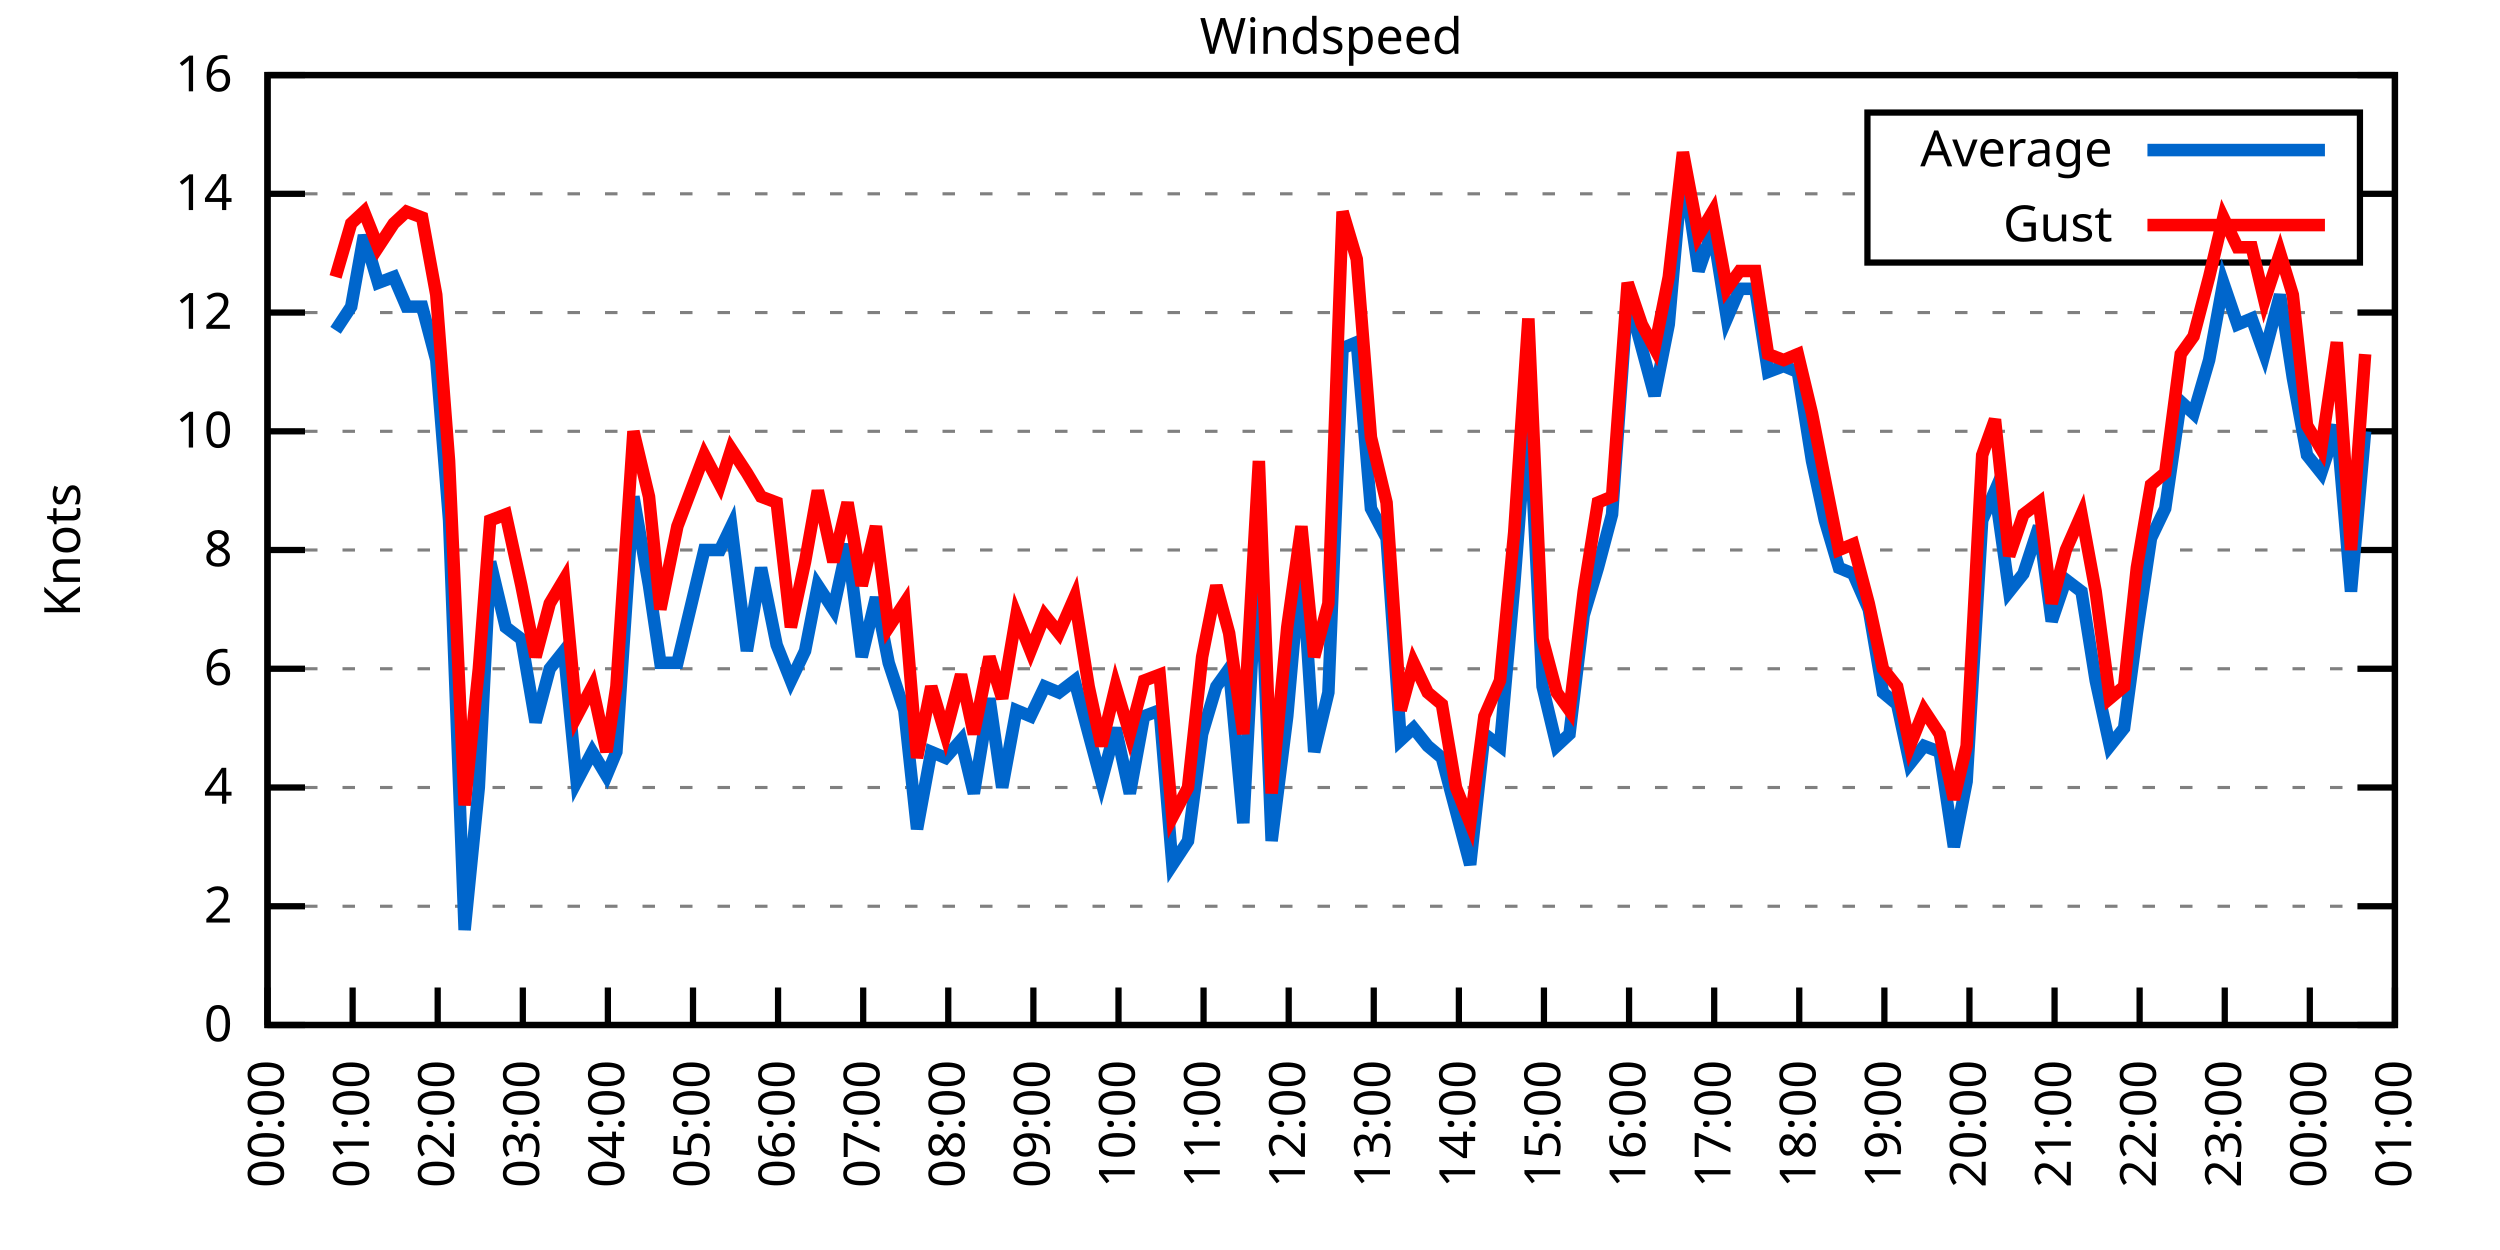
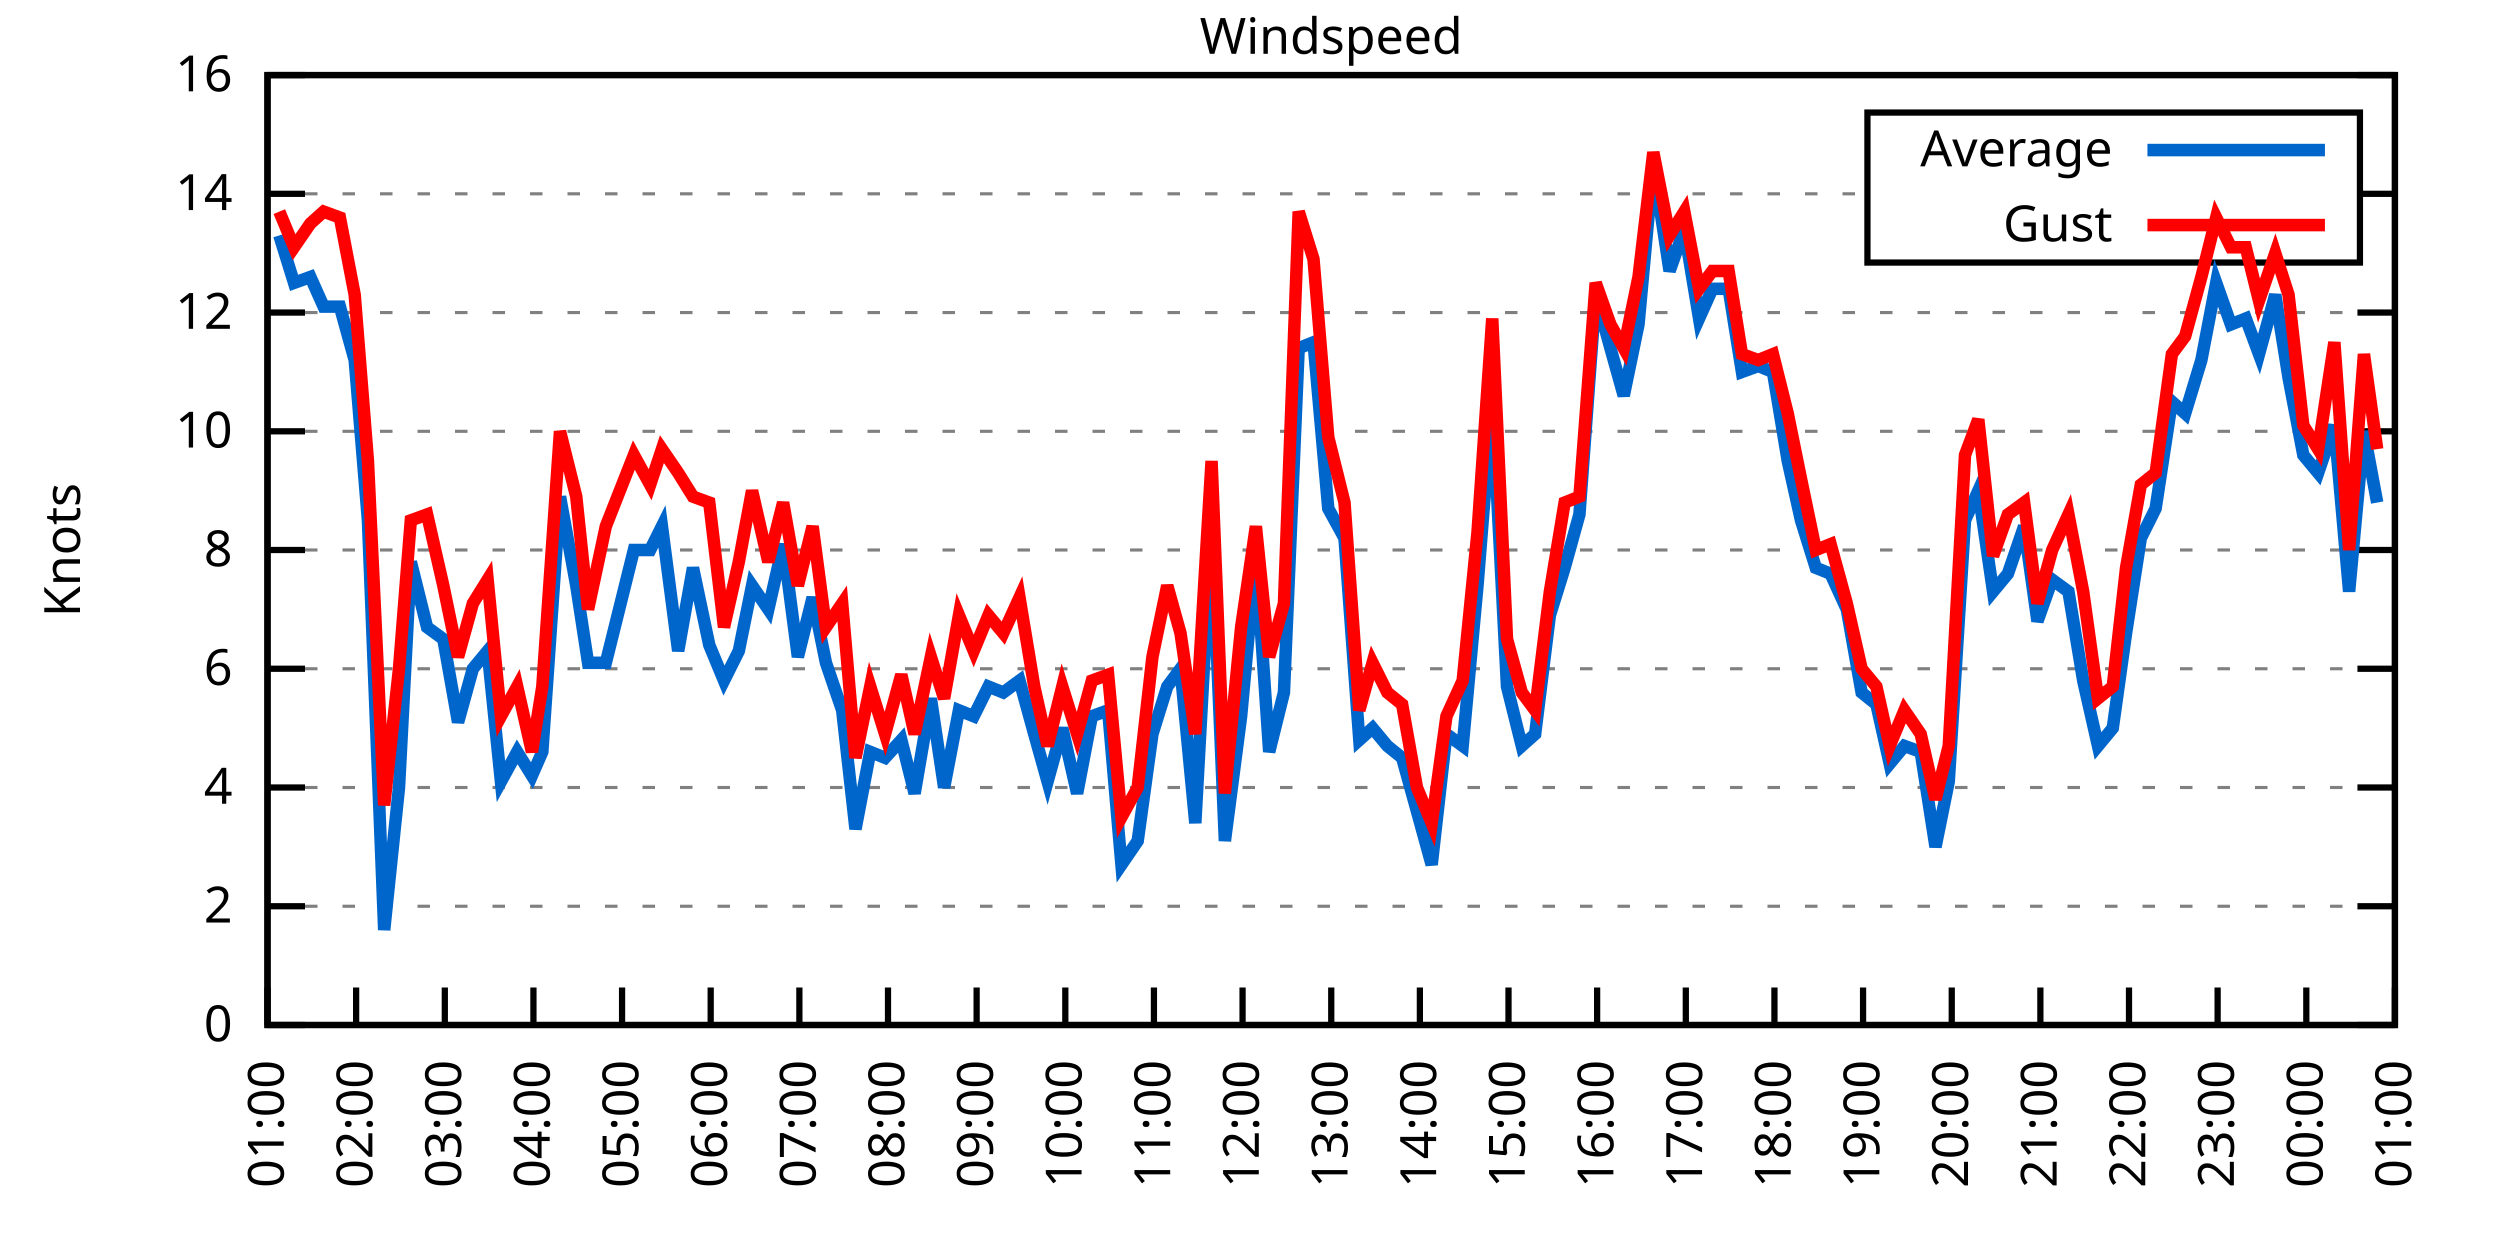
<svg xmlns="http://www.w3.org/2000/svg" xmlns:xlink="http://www.w3.org/1999/xlink" width="400" height="200" viewBox="0 0 400 200">
  <g id="gnuplot_canvas">
    <rect x="0" y="0" width="400" height="200" fill="none" />
    <defs>
      <circle id="gpDot" r="0.5" stroke-width="0.5" stroke="currentColor" />
      <path id="gpPt0" stroke-width="0.333" stroke="currentColor" d="M-1,0 h2 M0,-1 v2" />
      <path id="gpPt1" stroke-width="0.333" stroke="currentColor" d="M-1,-1 L1,1 M1,-1 L-1,1" />
      <path id="gpPt2" stroke-width="0.333" stroke="currentColor" d="M-1,0 L1,0 M0,-1 L0,1 M-1,-1 L1,1 M-1,1 L1,-1" />
      <rect id="gpPt3" stroke-width="0.333" stroke="currentColor" x="-1" y="-1" width="2" height="2" />
      <rect id="gpPt4" stroke-width="0.333" stroke="currentColor" fill="currentColor" x="-1" y="-1" width="2" height="2" />
      <circle id="gpPt5" stroke-width="0.333" stroke="currentColor" cx="0" cy="0" r="1" />
      <use xlink:href="#gpPt5" id="gpPt6" fill="currentColor" stroke="none" />
      <path id="gpPt7" stroke-width="0.333" stroke="currentColor" d="M0,-1.33 L-1.33,0.67 L1.33,0.67 z" />
      <use xlink:href="#gpPt7" id="gpPt8" fill="currentColor" stroke="none" />
      <use xlink:href="#gpPt7" id="gpPt9" stroke="currentColor" transform="rotate(180)" />
      <use xlink:href="#gpPt9" id="gpPt10" fill="currentColor" stroke="none" />
      <use xlink:href="#gpPt3" id="gpPt11" stroke="currentColor" transform="rotate(45)" />
      <use xlink:href="#gpPt11" id="gpPt12" fill="currentColor" stroke="none" />
      <path id="gpPt13" stroke-width="0.333" stroke="currentColor" d="M0,1.330 L1.265,0.411 L0.782,-1.067 L-0.782,-1.076 L-1.265,0.411 z" />
      <use xlink:href="#gpPt13" id="gpPt14" fill="currentColor" stroke="none" />
      <filter id="textbox" filterUnits="objectBoundingBox" x="0" y="0" height="1" width="1">
        <feFlood flood-color="white" flood-opacity="1" result="bgnd" />
        <feComposite in="SourceGraphic" in2="bgnd" operator="atop" />
      </filter>
      <filter id="greybox" filterUnits="objectBoundingBox" x="0" y="0" height="1" width="1">
        <feFlood flood-color="lightgrey" flood-opacity="1" result="grey" />
        <feComposite in="SourceGraphic" in2="grey" operator="atop" />
      </filter>
    </defs>
    <g fill="none" color="white" stroke="currentColor" stroke-width="1.00" stroke-linecap="butt" stroke-linejoin="miter">
</g>
    <g fill="none" color="black" stroke="currentColor" stroke-width="1.00" stroke-linecap="butt" stroke-linejoin="miter">
      <g stroke="none" shape-rendering="crispEdges">
        <polygon fill="rgb(255, 255, 255)" points="42.80,164.00 383.18,164.00 383.18,12.02 42.80,12.02 " />
      </g>
    </g>
    <g fill="none" color="black" stroke="currentColor" stroke-width="1.00" stroke-linecap="butt" stroke-linejoin="miter">
</g>
    <g fill="none" color="black" stroke="black" stroke-width="0.50" stroke-linecap="butt" stroke-linejoin="miter">
</g>
    <g fill="none" color="gray" stroke="currentColor" stroke-width="0.50" stroke-linecap="butt" stroke-linejoin="miter">
      <path stroke="gray" stroke-dasharray="2,4" class="gridline" d="M42.80,164.00 L383.19,164.00  " />
    </g>
    <g fill="none" color="gray" stroke="gray" stroke-width="1.00" stroke-linecap="butt" stroke-linejoin="miter">
</g>
    <g fill="none" color="black" stroke="currentColor" stroke-width="1.00" stroke-linecap="butt" stroke-linejoin="miter">
      <path stroke="black" d="M42.80,164.00 L48.80,164.00 M383.19,164.00 L377.19,164.00  " />
      <g transform="translate(37.20,166.60)" stroke="none" fill="black" font-family="Sans" font-size="8.00" text-anchor="end">
        <text>
          <tspan font-family="Sans"> 0</tspan>
        </text>
      </g>
    </g>
    <g fill="none" color="black" stroke="currentColor" stroke-width="1.00" stroke-linecap="butt" stroke-linejoin="miter">
</g>
    <g fill="none" color="black" stroke="black" stroke-width="0.50" stroke-linecap="butt" stroke-linejoin="miter">
</g>
    <g fill="none" color="gray" stroke="currentColor" stroke-width="0.50" stroke-linecap="butt" stroke-linejoin="miter">
      <path stroke="gray" stroke-dasharray="2,4" class="gridline" d="M42.80,145.00 L383.19,145.00  " />
    </g>
    <g fill="none" color="gray" stroke="gray" stroke-width="1.00" stroke-linecap="butt" stroke-linejoin="miter">
</g>
    <g fill="none" color="black" stroke="currentColor" stroke-width="1.00" stroke-linecap="butt" stroke-linejoin="miter">
      <path stroke="black" d="M42.80,145.00 L48.80,145.00 M383.19,145.00 L377.19,145.00  " />
      <g transform="translate(37.20,147.60)" stroke="none" fill="black" font-family="Sans" font-size="8.00" text-anchor="end">
        <text>
          <tspan font-family="Sans"> 2</tspan>
        </text>
      </g>
    </g>
    <g fill="none" color="black" stroke="currentColor" stroke-width="1.00" stroke-linecap="butt" stroke-linejoin="miter">
</g>
    <g fill="none" color="black" stroke="black" stroke-width="0.50" stroke-linecap="butt" stroke-linejoin="miter">
</g>
    <g fill="none" color="gray" stroke="currentColor" stroke-width="0.50" stroke-linecap="butt" stroke-linejoin="miter">
      <path stroke="gray" stroke-dasharray="2,4" class="gridline" d="M42.80,126.00 L383.19,126.00  " />
    </g>
    <g fill="none" color="gray" stroke="gray" stroke-width="1.00" stroke-linecap="butt" stroke-linejoin="miter">
</g>
    <g fill="none" color="black" stroke="currentColor" stroke-width="1.00" stroke-linecap="butt" stroke-linejoin="miter">
      <path stroke="black" d="M42.80,126.00 L48.80,126.00 M383.19,126.00 L377.19,126.00  " />
      <g transform="translate(37.20,128.60)" stroke="none" fill="black" font-family="Sans" font-size="8.00" text-anchor="end">
        <text>
          <tspan font-family="Sans"> 4</tspan>
        </text>
      </g>
    </g>
    <g fill="none" color="black" stroke="currentColor" stroke-width="1.00" stroke-linecap="butt" stroke-linejoin="miter">
</g>
    <g fill="none" color="black" stroke="black" stroke-width="0.50" stroke-linecap="butt" stroke-linejoin="miter">
</g>
    <g fill="none" color="gray" stroke="currentColor" stroke-width="0.50" stroke-linecap="butt" stroke-linejoin="miter">
      <path stroke="gray" stroke-dasharray="2,4" class="gridline" d="M42.80,107.00 L383.19,107.00  " />
    </g>
    <g fill="none" color="gray" stroke="gray" stroke-width="1.00" stroke-linecap="butt" stroke-linejoin="miter">
</g>
    <g fill="none" color="black" stroke="currentColor" stroke-width="1.00" stroke-linecap="butt" stroke-linejoin="miter">
      <path stroke="black" d="M42.80,107.00 L48.80,107.00 M383.19,107.00 L377.19,107.00  " />
      <g transform="translate(37.20,109.60)" stroke="none" fill="black" font-family="Sans" font-size="8.00" text-anchor="end">
        <text>
          <tspan font-family="Sans"> 6</tspan>
        </text>
      </g>
    </g>
    <g fill="none" color="black" stroke="currentColor" stroke-width="1.00" stroke-linecap="butt" stroke-linejoin="miter">
</g>
    <g fill="none" color="black" stroke="black" stroke-width="0.50" stroke-linecap="butt" stroke-linejoin="miter">
</g>
    <g fill="none" color="gray" stroke="currentColor" stroke-width="0.50" stroke-linecap="butt" stroke-linejoin="miter">
      <path stroke="gray" stroke-dasharray="2,4" class="gridline" d="M42.80,88.00 L383.19,88.00  " />
    </g>
    <g fill="none" color="gray" stroke="gray" stroke-width="1.00" stroke-linecap="butt" stroke-linejoin="miter">
</g>
    <g fill="none" color="black" stroke="currentColor" stroke-width="1.00" stroke-linecap="butt" stroke-linejoin="miter">
      <path stroke="black" d="M42.80,88.00 L48.80,88.00 M383.19,88.00 L377.19,88.00  " />
      <g transform="translate(37.20,90.60)" stroke="none" fill="black" font-family="Sans" font-size="8.00" text-anchor="end">
        <text>
          <tspan font-family="Sans"> 8</tspan>
        </text>
      </g>
    </g>
    <g fill="none" color="black" stroke="currentColor" stroke-width="1.00" stroke-linecap="butt" stroke-linejoin="miter">
</g>
    <g fill="none" color="black" stroke="black" stroke-width="0.50" stroke-linecap="butt" stroke-linejoin="miter">
</g>
    <g fill="none" color="gray" stroke="currentColor" stroke-width="0.50" stroke-linecap="butt" stroke-linejoin="miter">
      <path stroke="gray" stroke-dasharray="2,4" class="gridline" d="M42.80,69.01 L383.19,69.01  " />
    </g>
    <g fill="none" color="gray" stroke="gray" stroke-width="1.00" stroke-linecap="butt" stroke-linejoin="miter">
</g>
    <g fill="none" color="black" stroke="currentColor" stroke-width="1.00" stroke-linecap="butt" stroke-linejoin="miter">
      <path stroke="black" d="M42.80,69.01 L48.80,69.01 M383.19,69.01 L377.19,69.01  " />
      <g transform="translate(37.20,71.61)" stroke="none" fill="black" font-family="Sans" font-size="8.00" text-anchor="end">
        <text>
          <tspan font-family="Sans"> 10</tspan>
        </text>
      </g>
    </g>
    <g fill="none" color="black" stroke="currentColor" stroke-width="1.00" stroke-linecap="butt" stroke-linejoin="miter">
</g>
    <g fill="none" color="black" stroke="black" stroke-width="0.50" stroke-linecap="butt" stroke-linejoin="miter">
</g>
    <g fill="none" color="gray" stroke="currentColor" stroke-width="0.50" stroke-linecap="butt" stroke-linejoin="miter">
      <path stroke="gray" stroke-dasharray="2,4" class="gridline" d="M42.80,50.01 L383.19,50.01  " />
    </g>
    <g fill="none" color="gray" stroke="gray" stroke-width="1.00" stroke-linecap="butt" stroke-linejoin="miter">
</g>
    <g fill="none" color="black" stroke="currentColor" stroke-width="1.00" stroke-linecap="butt" stroke-linejoin="miter">
      <path stroke="black" d="M42.80,50.01 L48.80,50.01 M383.19,50.01 L377.19,50.01  " />
      <g transform="translate(37.20,52.61)" stroke="none" fill="black" font-family="Sans" font-size="8.00" text-anchor="end">
        <text>
          <tspan font-family="Sans"> 12</tspan>
        </text>
      </g>
    </g>
    <g fill="none" color="black" stroke="currentColor" stroke-width="1.00" stroke-linecap="butt" stroke-linejoin="miter">
</g>
    <g fill="none" color="black" stroke="black" stroke-width="0.50" stroke-linecap="butt" stroke-linejoin="miter">
</g>
    <g fill="none" color="gray" stroke="currentColor" stroke-width="0.50" stroke-linecap="butt" stroke-linejoin="miter">
      <path stroke="gray" stroke-dasharray="2,4" class="gridline" d="M42.80,31.01 L298.79,31.01 M377.59,31.01 L383.19,31.01  " />
    </g>
    <g fill="none" color="gray" stroke="gray" stroke-width="1.00" stroke-linecap="butt" stroke-linejoin="miter">
</g>
    <g fill="none" color="black" stroke="currentColor" stroke-width="1.00" stroke-linecap="butt" stroke-linejoin="miter">
      <path stroke="black" d="M42.80,31.01 L48.80,31.01 M383.19,31.01 L377.19,31.01  " />
      <g transform="translate(37.20,33.61)" stroke="none" fill="black" font-family="Sans" font-size="8.00" text-anchor="end">
        <text>
          <tspan font-family="Sans"> 14</tspan>
        </text>
      </g>
    </g>
    <g fill="none" color="black" stroke="currentColor" stroke-width="1.00" stroke-linecap="butt" stroke-linejoin="miter">
</g>
    <g fill="none" color="black" stroke="black" stroke-width="0.50" stroke-linecap="butt" stroke-linejoin="miter">
</g>
    <g fill="none" color="gray" stroke="currentColor" stroke-width="0.50" stroke-linecap="butt" stroke-linejoin="miter">
      <path stroke="gray" stroke-dasharray="2,4" class="gridline" d="M42.80,12.01 L383.19,12.01  " />
    </g>
    <g fill="none" color="gray" stroke="gray" stroke-width="1.00" stroke-linecap="butt" stroke-linejoin="miter">
</g>
    <g fill="none" color="black" stroke="currentColor" stroke-width="1.00" stroke-linecap="butt" stroke-linejoin="miter">
      <path stroke="black" d="M42.80,12.01 L48.80,12.01 M383.19,12.01 L377.19,12.01  " />
      <g transform="translate(37.20,14.61)" stroke="none" fill="black" font-family="Sans" font-size="8.00" text-anchor="end">
        <text>
          <tspan font-family="Sans"> 16</tspan>
        </text>
      </g>
    </g>
    <g fill="none" color="black" stroke="currentColor" stroke-width="1.00" stroke-linecap="butt" stroke-linejoin="miter">
      <path stroke="black" d="M42.80,164.00 L42.80,158.00  " />
      <g transform="translate(45.40,169.60) rotate(270.00)" stroke="none" fill="black" font-family="Sans" font-size="8.00" text-anchor="end">
        <text>
-           <tspan font-family="Sans">00:00</tspan>
-         </text>
-       </g>
-     </g>
-     <g fill="none" color="black" stroke="currentColor" stroke-width="1.00" stroke-linecap="butt" stroke-linejoin="miter">
-       <path stroke="black" d="M56.42,164.00 L56.42,158.00  " />
-       <g transform="translate(59.02,169.60) rotate(270.00)" stroke="none" fill="black" font-family="Sans" font-size="8.00" text-anchor="end">
-         <text>
          <tspan font-family="Sans">01:00</tspan>
        </text>
      </g>
    </g>
    <g fill="none" color="black" stroke="currentColor" stroke-width="1.00" stroke-linecap="butt" stroke-linejoin="miter">
-       <path stroke="black" d="M70.03,164.00 L70.03,158.00  " />
-       <g transform="translate(72.63,169.60) rotate(270.00)" stroke="none" fill="black" font-family="Sans" font-size="8.00" text-anchor="end">
+       <path stroke="black" d="M56.98,164.00 L56.98,158.00  " />
+       <g transform="translate(59.58,169.60) rotate(270.00)" stroke="none" fill="black" font-family="Sans" font-size="8.00" text-anchor="end">
        <text>
          <tspan font-family="Sans">02:00</tspan>
        </text>
      </g>
    </g>
    <g fill="none" color="black" stroke="currentColor" stroke-width="1.00" stroke-linecap="butt" stroke-linejoin="miter">
-       <path stroke="black" d="M83.65,164.00 L83.65,158.00  " />
-       <g transform="translate(86.25,169.60) rotate(270.00)" stroke="none" fill="black" font-family="Sans" font-size="8.00" text-anchor="end">
+       <path stroke="black" d="M71.17,164.00 L71.17,158.00  " />
+       <g transform="translate(73.77,169.60) rotate(270.00)" stroke="none" fill="black" font-family="Sans" font-size="8.00" text-anchor="end">
        <text>
          <tspan font-family="Sans">03:00</tspan>
        </text>
      </g>
    </g>
    <g fill="none" color="black" stroke="currentColor" stroke-width="1.00" stroke-linecap="butt" stroke-linejoin="miter">
-       <path stroke="black" d="M97.26,164.00 L97.26,158.00  " />
-       <g transform="translate(99.86,169.60) rotate(270.00)" stroke="none" fill="black" font-family="Sans" font-size="8.00" text-anchor="end">
+       <path stroke="black" d="M85.35,164.00 L85.35,158.00  " />
+       <g transform="translate(87.95,169.60) rotate(270.00)" stroke="none" fill="black" font-family="Sans" font-size="8.00" text-anchor="end">
        <text>
          <tspan font-family="Sans">04:00</tspan>
        </text>
      </g>
    </g>
    <g fill="none" color="black" stroke="currentColor" stroke-width="1.00" stroke-linecap="butt" stroke-linejoin="miter">
-       <path stroke="black" d="M110.88,164.00 L110.88,158.00  " />
-       <g transform="translate(113.48,169.60) rotate(270.00)" stroke="none" fill="black" font-family="Sans" font-size="8.00" text-anchor="end">
+       <path stroke="black" d="M99.53,164.00 L99.53,158.00  " />
+       <g transform="translate(102.13,169.60) rotate(270.00)" stroke="none" fill="black" font-family="Sans" font-size="8.00" text-anchor="end">
        <text>
          <tspan font-family="Sans">05:00</tspan>
        </text>
      </g>
    </g>
    <g fill="none" color="black" stroke="currentColor" stroke-width="1.00" stroke-linecap="butt" stroke-linejoin="miter">
-       <path stroke="black" d="M124.49,164.00 L124.49,158.00  " />
-       <g transform="translate(127.09,169.60) rotate(270.00)" stroke="none" fill="black" font-family="Sans" font-size="8.00" text-anchor="end">
+       <path stroke="black" d="M113.71,164.00 L113.71,158.00  " />
+       <g transform="translate(116.31,169.60) rotate(270.00)" stroke="none" fill="black" font-family="Sans" font-size="8.00" text-anchor="end">
        <text>
          <tspan font-family="Sans">06:00</tspan>
        </text>
      </g>
    </g>
    <g fill="none" color="black" stroke="currentColor" stroke-width="1.00" stroke-linecap="butt" stroke-linejoin="miter">
-       <path stroke="black" d="M138.11,164.00 L138.11,158.00  " />
-       <g transform="translate(140.71,169.60) rotate(270.00)" stroke="none" fill="black" font-family="Sans" font-size="8.00" text-anchor="end">
+       <path stroke="black" d="M127.90,164.00 L127.90,158.00  " />
+       <g transform="translate(130.50,169.60) rotate(270.00)" stroke="none" fill="black" font-family="Sans" font-size="8.00" text-anchor="end">
        <text>
          <tspan font-family="Sans">07:00</tspan>
        </text>
      </g>
    </g>
    <g fill="none" color="black" stroke="currentColor" stroke-width="1.00" stroke-linecap="butt" stroke-linejoin="miter">
-       <path stroke="black" d="M151.72,164.00 L151.72,158.00  " />
-       <g transform="translate(154.32,169.60) rotate(270.00)" stroke="none" fill="black" font-family="Sans" font-size="8.00" text-anchor="end">
+       <path stroke="black" d="M142.08,164.00 L142.08,158.00  " />
+       <g transform="translate(144.68,169.60) rotate(270.00)" stroke="none" fill="black" font-family="Sans" font-size="8.00" text-anchor="end">
        <text>
          <tspan font-family="Sans">08:00</tspan>
        </text>
      </g>
    </g>
    <g fill="none" color="black" stroke="currentColor" stroke-width="1.00" stroke-linecap="butt" stroke-linejoin="miter">
-       <path stroke="black" d="M165.34,164.00 L165.34,158.00  " />
-       <g transform="translate(167.94,169.60) rotate(270.00)" stroke="none" fill="black" font-family="Sans" font-size="8.00" text-anchor="end">
+       <path stroke="black" d="M156.26,164.00 L156.26,158.00  " />
+       <g transform="translate(158.86,169.60) rotate(270.00)" stroke="none" fill="black" font-family="Sans" font-size="8.00" text-anchor="end">
        <text>
          <tspan font-family="Sans">09:00</tspan>
        </text>
      </g>
    </g>
    <g fill="none" color="black" stroke="currentColor" stroke-width="1.00" stroke-linecap="butt" stroke-linejoin="miter">
-       <path stroke="black" d="M178.96,164.00 L178.96,158.00  " />
-       <g transform="translate(181.56,169.60) rotate(270.00)" stroke="none" fill="black" font-family="Sans" font-size="8.00" text-anchor="end">
+       <path stroke="black" d="M170.45,164.00 L170.45,158.00  " />
+       <g transform="translate(173.05,169.60) rotate(270.00)" stroke="none" fill="black" font-family="Sans" font-size="8.00" text-anchor="end">
        <text>
          <tspan font-family="Sans">10:00</tspan>
        </text>
      </g>
    </g>
    <g fill="none" color="black" stroke="currentColor" stroke-width="1.00" stroke-linecap="butt" stroke-linejoin="miter">
-       <path stroke="black" d="M192.57,164.00 L192.57,158.00  " />
-       <g transform="translate(195.17,169.60) rotate(270.00)" stroke="none" fill="black" font-family="Sans" font-size="8.00" text-anchor="end">
+       <path stroke="black" d="M184.63,164.00 L184.63,158.00  " />
+       <g transform="translate(187.23,169.60) rotate(270.00)" stroke="none" fill="black" font-family="Sans" font-size="8.00" text-anchor="end">
        <text>
          <tspan font-family="Sans">11:00</tspan>
        </text>
      </g>
    </g>
    <g fill="none" color="black" stroke="currentColor" stroke-width="1.00" stroke-linecap="butt" stroke-linejoin="miter">
-       <path stroke="black" d="M206.19,164.00 L206.19,158.00  " />
-       <g transform="translate(208.79,169.60) rotate(270.00)" stroke="none" fill="black" font-family="Sans" font-size="8.00" text-anchor="end">
+       <path stroke="black" d="M198.81,164.00 L198.81,158.00  " />
+       <g transform="translate(201.41,169.60) rotate(270.00)" stroke="none" fill="black" font-family="Sans" font-size="8.00" text-anchor="end">
        <text>
          <tspan font-family="Sans">12:00</tspan>
        </text>
      </g>
    </g>
    <g fill="none" color="black" stroke="currentColor" stroke-width="1.00" stroke-linecap="butt" stroke-linejoin="miter">
-       <path stroke="black" d="M219.80,164.00 L219.80,158.00  " />
-       <g transform="translate(222.40,169.60) rotate(270.00)" stroke="none" fill="black" font-family="Sans" font-size="8.00" text-anchor="end">
+       <path stroke="black" d="M213.00,164.00 L213.00,158.00  " />
+       <g transform="translate(215.60,169.60) rotate(270.00)" stroke="none" fill="black" font-family="Sans" font-size="8.00" text-anchor="end">
        <text>
          <tspan font-family="Sans">13:00</tspan>
        </text>
      </g>
    </g>
    <g fill="none" color="black" stroke="currentColor" stroke-width="1.00" stroke-linecap="butt" stroke-linejoin="miter">
-       <path stroke="black" d="M233.42,164.00 L233.42,158.00  " />
-       <g transform="translate(236.02,169.60) rotate(270.00)" stroke="none" fill="black" font-family="Sans" font-size="8.00" text-anchor="end">
+       <path stroke="black" d="M227.18,164.00 L227.18,158.00  " />
+       <g transform="translate(229.78,169.60) rotate(270.00)" stroke="none" fill="black" font-family="Sans" font-size="8.00" text-anchor="end">
        <text>
          <tspan font-family="Sans">14:00</tspan>
        </text>
      </g>
    </g>
    <g fill="none" color="black" stroke="currentColor" stroke-width="1.00" stroke-linecap="butt" stroke-linejoin="miter">
-       <path stroke="black" d="M247.03,164.00 L247.03,158.00  " />
-       <g transform="translate(249.63,169.60) rotate(270.00)" stroke="none" fill="black" font-family="Sans" font-size="8.00" text-anchor="end">
+       <path stroke="black" d="M241.36,164.00 L241.36,158.00  " />
+       <g transform="translate(243.96,169.60) rotate(270.00)" stroke="none" fill="black" font-family="Sans" font-size="8.00" text-anchor="end">
        <text>
          <tspan font-family="Sans">15:00</tspan>
        </text>
      </g>
    </g>
    <g fill="none" color="black" stroke="currentColor" stroke-width="1.00" stroke-linecap="butt" stroke-linejoin="miter">
-       <path stroke="black" d="M260.65,164.00 L260.65,158.00  " />
-       <g transform="translate(263.25,169.60) rotate(270.00)" stroke="none" fill="black" font-family="Sans" font-size="8.00" text-anchor="end">
+       <path stroke="black" d="M255.54,164.00 L255.54,158.00  " />
+       <g transform="translate(258.14,169.60) rotate(270.00)" stroke="none" fill="black" font-family="Sans" font-size="8.00" text-anchor="end">
        <text>
          <tspan font-family="Sans">16:00</tspan>
        </text>
      </g>
    </g>
    <g fill="none" color="black" stroke="currentColor" stroke-width="1.00" stroke-linecap="butt" stroke-linejoin="miter">
-       <path stroke="black" d="M274.27,164.00 L274.27,158.00  " />
-       <g transform="translate(276.87,169.60) rotate(270.00)" stroke="none" fill="black" font-family="Sans" font-size="8.00" text-anchor="end">
+       <path stroke="black" d="M269.73,164.00 L269.73,158.00  " />
+       <g transform="translate(272.33,169.60) rotate(270.00)" stroke="none" fill="black" font-family="Sans" font-size="8.00" text-anchor="end">
        <text>
          <tspan font-family="Sans">17:00</tspan>
        </text>
      </g>
    </g>
    <g fill="none" color="black" stroke="currentColor" stroke-width="1.00" stroke-linecap="butt" stroke-linejoin="miter">
-       <path stroke="black" d="M287.88,164.00 L287.88,158.00  " />
-       <g transform="translate(290.48,169.60) rotate(270.00)" stroke="none" fill="black" font-family="Sans" font-size="8.00" text-anchor="end">
+       <path stroke="black" d="M283.91,164.00 L283.91,158.00  " />
+       <g transform="translate(286.51,169.60) rotate(270.00)" stroke="none" fill="black" font-family="Sans" font-size="8.00" text-anchor="end">
        <text>
          <tspan font-family="Sans">18:00</tspan>
        </text>
      </g>
    </g>
    <g fill="none" color="black" stroke="currentColor" stroke-width="1.00" stroke-linecap="butt" stroke-linejoin="miter">
-       <path stroke="black" d="M301.50,164.00 L301.50,158.00  " />
-       <g transform="translate(304.10,169.60) rotate(270.00)" stroke="none" fill="black" font-family="Sans" font-size="8.00" text-anchor="end">
+       <path stroke="black" d="M298.09,164.00 L298.09,158.00  " />
+       <g transform="translate(300.69,169.60) rotate(270.00)" stroke="none" fill="black" font-family="Sans" font-size="8.00" text-anchor="end">
        <text>
          <tspan font-family="Sans">19:00</tspan>
        </text>
      </g>
    </g>
    <g fill="none" color="black" stroke="currentColor" stroke-width="1.00" stroke-linecap="butt" stroke-linejoin="miter">
-       <path stroke="black" d="M315.11,164.00 L315.11,158.00  " />
-       <g transform="translate(317.71,169.60) rotate(270.00)" stroke="none" fill="black" font-family="Sans" font-size="8.00" text-anchor="end">
+       <path stroke="black" d="M312.28,164.00 L312.28,158.00  " />
+       <g transform="translate(314.88,169.60) rotate(270.00)" stroke="none" fill="black" font-family="Sans" font-size="8.00" text-anchor="end">
        <text>
          <tspan font-family="Sans">20:00</tspan>
        </text>
      </g>
    </g>
    <g fill="none" color="black" stroke="currentColor" stroke-width="1.00" stroke-linecap="butt" stroke-linejoin="miter">
-       <path stroke="black" d="M328.73,164.00 L328.73,158.00  " />
-       <g transform="translate(331.33,169.60) rotate(270.00)" stroke="none" fill="black" font-family="Sans" font-size="8.00" text-anchor="end">
+       <path stroke="black" d="M326.46,164.00 L326.46,158.00  " />
+       <g transform="translate(329.06,169.60) rotate(270.00)" stroke="none" fill="black" font-family="Sans" font-size="8.00" text-anchor="end">
        <text>
          <tspan font-family="Sans">21:00</tspan>
        </text>
      </g>
    </g>
    <g fill="none" color="black" stroke="currentColor" stroke-width="1.00" stroke-linecap="butt" stroke-linejoin="miter">
-       <path stroke="black" d="M342.34,164.00 L342.34,158.00  " />
-       <g transform="translate(344.94,169.60) rotate(270.00)" stroke="none" fill="black" font-family="Sans" font-size="8.00" text-anchor="end">
+       <path stroke="black" d="M340.64,164.00 L340.64,158.00  " />
+       <g transform="translate(343.24,169.60) rotate(270.00)" stroke="none" fill="black" font-family="Sans" font-size="8.00" text-anchor="end">
        <text>
          <tspan font-family="Sans">22:00</tspan>
        </text>
      </g>
    </g>
    <g fill="none" color="black" stroke="currentColor" stroke-width="1.00" stroke-linecap="butt" stroke-linejoin="miter">
-       <path stroke="black" d="M355.96,164.00 L355.96,158.00  " />
-       <g transform="translate(358.56,169.60) rotate(270.00)" stroke="none" fill="black" font-family="Sans" font-size="8.00" text-anchor="end">
+       <path stroke="black" d="M354.82,164.00 L354.82,158.00  " />
+       <g transform="translate(357.42,169.60) rotate(270.00)" stroke="none" fill="black" font-family="Sans" font-size="8.00" text-anchor="end">
        <text>
          <tspan font-family="Sans">23:00</tspan>
        </text>
      </g>
    </g>
    <g fill="none" color="black" stroke="currentColor" stroke-width="1.00" stroke-linecap="butt" stroke-linejoin="miter">
-       <path stroke="black" d="M369.57,164.00 L369.57,158.00  " />
-       <g transform="translate(372.17,169.60) rotate(270.00)" stroke="none" fill="black" font-family="Sans" font-size="8.00" text-anchor="end">
+       <path stroke="black" d="M369.01,164.00 L369.01,158.00  " />
+       <g transform="translate(371.61,169.60) rotate(270.00)" stroke="none" fill="black" font-family="Sans" font-size="8.00" text-anchor="end">
        <text>
          <tspan font-family="Sans">00:00</tspan>
        </text>
      </g>
    </g>
    <g fill="none" color="black" stroke="currentColor" stroke-width="1.00" stroke-linecap="butt" stroke-linejoin="miter">
      <path stroke="black" d="M383.19,164.00 L383.19,158.00  " />
      <g transform="translate(385.79,169.60) rotate(270.00)" stroke="none" fill="black" font-family="Sans" font-size="8.00" text-anchor="end">
        <text>
          <tspan font-family="Sans">01:00</tspan>
        </text>
      </g>
    </g>
    <g fill="none" color="black" stroke="currentColor" stroke-width="1.00" stroke-linecap="butt" stroke-linejoin="miter">
</g>
    <g fill="none" color="black" stroke="currentColor" stroke-width="1.00" stroke-linecap="butt" stroke-linejoin="miter">
      <path stroke="black" d="M42.80,12.01 L42.80,164.00 L383.19,164.00 L383.19,12.01 L42.80,12.01 Z  " />
    </g>
    <g fill="none" color="black" stroke="currentColor" stroke-width="1.00" stroke-linecap="butt" stroke-linejoin="miter">
</g>
    <g fill="none" color="black" stroke="currentColor" stroke-width="1.00" stroke-linecap="butt" stroke-linejoin="miter">
      <path stroke="black" d="M298.79,42.01 L298.79,18.01 L377.59,18.01 L377.59,42.01 L298.79,42.01 Z  " />
    </g>
    <g id="Windspeed_plot_1">
      <g fill="none" color="white" stroke="black" stroke-width="2.00" stroke-linecap="butt" stroke-linejoin="miter">
</g>
      <g fill="none" color="black" stroke="currentColor" stroke-width="2.00" stroke-linecap="butt" stroke-linejoin="miter">
        <g transform="translate(337.99,26.61)" stroke="none" fill="black" font-family="Sans" font-size="8.00" text-anchor="end">
          <text>
            <tspan font-family="Sans">Average</tspan>
          </text>
        </g>
      </g>
      <g fill="none" color="black" stroke="currentColor" stroke-width="2.00" stroke-linecap="butt" stroke-linejoin="miter">
-         <path stroke="rgb(  0, 102, 204)" d="M343.59,24.01 L371.99,24.01 M53.69,52.86 L56.19,49.06 L58.23,37.66 L60.50,45.26 L63.00,44.31 L65.04,49.06   L67.54,49.06 L69.80,57.61 L71.85,83.26 L74.34,148.80 L76.61,126.00 L78.43,89.90 L80.92,100.35 L83.42,102.25   L85.69,115.55 L87.96,107.00 L90.23,104.15 L92.27,125.05 L94.77,120.30 L97.04,124.10 L98.62,120.30 L101.35,79.46   L103.84,93.70 L105.66,106.05 L108.38,106.05 L112.69,88.00 L115.19,88.00 L117.01,84.21 L119.50,104.15 L121.77,90.85   L124.27,103.20 L126.54,108.90 L128.81,104.15 L130.85,93.70 L133.34,97.50 L135.61,87.06 L137.88,105.10 L140.15,95.60   L142.19,106.05 L144.69,113.65 L146.73,132.65 L149.00,120.30 L151.27,121.25 L153.77,118.40 L155.81,126.95 L158.31,111.75   L160.35,126.00 L162.62,113.65 L164.89,114.60 L167.16,109.85 L169.43,110.80 L171.92,108.90 L174.19,117.45 L176.23,125.05   L178.50,116.50 L180.77,126.95 L183.04,114.60 L185.54,113.65 L187.58,138.35 L190.08,134.55 L192.34,117.45 L194.61,109.85   L196.66,107.00 L198.93,131.70 L201.42,84.21 L203.46,134.55 L205.96,114.60 L208.23,88.95 L210.27,120.30 L212.54,110.80   L214.81,55.71 L217.08,54.76 L219.35,81.36 L221.85,86.11 L224.11,118.40 L226.16,116.50 L228.43,119.35 L230.70,121.25   L232.96,129.80 L235.23,138.35 L237.50,117.45 L240.00,119.35 L242.27,93.70 L244.54,64.26 L246.81,109.85 L249.08,119.35   L251.12,117.45 L253.39,98.45 L255.66,90.85 L257.93,82.31 L260.42,47.16 L262.69,55.71 L264.73,63.31 L267.00,51.91   L269.27,26.26 L271.77,43.36 L274.04,36.71 L276.31,50.96 L278.35,46.21 L280.85,46.21 L282.89,59.51 L285.38,58.56   L287.65,59.51 L289.92,73.76 L291.97,83.26 L294.23,90.85 L296.50,91.80 L299.00,97.50 L301.27,110.80 L303.54,112.70   L305.58,122.20 L307.85,119.35 L310.35,120.30 L312.62,135.50 L314.66,125.05 L317.15,83.26 L319.20,78.51 L321.47,94.65   L323.74,91.80 L326.23,84.21 L328.27,99.40 L330.54,92.75 L333.04,94.65 L335.31,108.90 L337.58,119.35 L339.85,116.50   L341.89,101.30 L344.16,86.11 L346.43,81.36 L348.92,64.26 L350.97,66.16 L353.46,57.61 L355.73,45.26 L358.00,51.91   L360.27,50.96 L362.31,56.66 L364.81,47.16 L366.85,60.46 L369.12,72.81 L371.39,75.66 L373.89,68.06 L376.16,94.65   L378.42,69.01  " />
+         <path stroke="rgb(  0, 102, 204)" d="M343.59,24.01 L371.99,24.01 M44.69,37.66 L47.05,45.26 L49.66,44.31 L51.78,49.06 L54.38,49.06 L56.75,57.61   L58.87,83.26 L61.47,148.80 L63.84,126.00 L65.73,89.90 L68.33,100.35 L70.93,102.25 L73.29,115.55 L75.66,107.00   L78.02,104.15 L80.15,125.05 L82.75,120.30 L85.11,124.10 L86.77,120.30 L89.60,79.46 L92.20,93.70 L94.09,106.05   L96.93,106.05 L101.42,88.00 L104.02,88.00 L105.91,84.21 L108.51,104.15 L110.88,90.85 L113.48,103.20 L115.84,108.90   L118.21,104.15 L120.33,93.70 L122.93,97.50 L125.30,87.06 L127.66,105.10 L130.02,95.60 L132.15,106.05 L134.75,113.65   L136.88,132.65 L139.24,120.30 L141.61,121.25 L144.21,118.40 L146.34,126.95 L148.94,111.75 L151.06,126.00 L153.43,113.65   L155.79,114.60 L158.15,109.85 L160.52,110.80 L163.12,108.90 L165.48,117.45 L167.61,125.05 L169.97,116.50 L172.34,126.95   L174.70,114.60 L177.30,113.65 L179.43,138.35 L182.03,134.55 L184.39,117.45 L186.76,109.85 L188.88,107.00 L191.25,131.70   L193.85,84.21 L195.98,134.55 L198.58,114.60 L200.94,88.95 L203.07,120.30 L205.43,110.80 L207.79,55.71 L210.16,54.76   L212.52,81.36 L215.12,86.11 L217.49,118.40 L219.61,116.50 L221.98,119.35 L224.34,121.25 L226.71,129.80 L229.07,138.35   L231.43,117.45 L234.03,119.35 L236.40,93.70 L238.76,64.26 L241.12,109.85 L243.49,119.35 L245.62,117.45 L247.98,98.45   L250.34,90.85 L252.71,82.31 L255.31,47.16 L257.67,55.71 L259.80,63.31 L262.16,51.91 L264.53,26.26 L267.13,43.36   L269.49,36.71 L271.85,50.96 L273.98,46.21 L276.58,46.21 L278.71,59.51 L281.31,58.56 L283.67,59.51 L286.04,73.76   L288.16,83.26 L290.53,90.85 L292.89,91.80 L295.49,97.50 L297.86,110.80 L300.22,112.70 L302.35,122.20 L304.71,119.35   L307.31,120.30 L309.68,135.50 L311.80,125.05 L314.40,83.26 L316.53,78.51 L318.89,94.65 L321.26,91.80 L323.86,84.21   L325.99,99.40 L328.35,92.75 L330.95,94.65 L333.31,108.90 L335.68,119.35 L338.04,116.50 L340.17,101.30 L342.53,86.11   L344.90,81.36 L347.50,64.26 L349.62,66.16 L352.22,57.61 L354.59,45.26 L356.95,51.91 L359.32,50.96 L361.44,56.66   L364.04,47.16 L366.17,60.46 L368.53,72.81 L370.90,75.66 L373.50,68.06 L375.86,94.65 L378.23,69.01 L380.35,80.41    " />
      </g>
    </g>
    <g id="Windspeed_plot_2">
      <g fill="none" color="black" stroke="currentColor" stroke-width="2.00" stroke-linecap="butt" stroke-linejoin="miter">
        <g transform="translate(337.99,38.61)" stroke="none" fill="black" font-family="Sans" font-size="8.00" text-anchor="end">
          <text>
            <tspan font-family="Sans">Gust</tspan>
          </text>
        </g>
      </g>
      <g fill="none" color="black" stroke="currentColor" stroke-width="2.00" stroke-linecap="butt" stroke-linejoin="miter">
-         <path stroke="rgb(255,   0,   0)" d="M343.59,36.01 L371.99,36.01 M53.69,44.31 L56.19,35.76 L58.23,33.86 L60.50,39.56 L63.00,35.76 L65.04,33.86   L67.54,34.81 L69.80,47.16 L71.85,73.76 L74.34,128.85 L76.61,107.00 L78.43,83.26 L80.92,82.31 L83.42,93.70   L85.69,105.10 L87.96,96.55 L90.23,92.75 L92.27,114.60 L94.77,109.85 L97.04,120.30 L98.62,109.85 L101.35,69.01   L103.84,79.46 L105.66,97.50 L108.38,84.21 L112.69,72.81 L115.19,77.56 L117.01,71.86 L119.50,75.66 L121.77,79.46   L124.27,80.41 L126.54,100.35 L128.81,89.90 L130.85,78.51 L133.34,89.90 L135.61,80.41 L137.88,93.70 L140.15,84.21   L142.19,100.35 L144.69,96.55 L146.73,121.25 L149.00,109.85 L151.27,117.45 L153.77,107.95 L155.81,117.45 L158.31,105.10   L160.35,111.75 L162.62,98.45 L164.89,104.15 L167.16,98.45 L169.43,101.30 L171.92,95.60 L174.19,109.85 L176.23,119.35   L178.50,109.85 L180.77,117.45 L183.04,108.90 L185.54,107.95 L187.58,130.75 L190.08,126.00 L192.34,105.10 L194.61,93.70   L196.66,101.30 L198.93,117.45 L201.42,73.76 L203.46,126.95 L205.96,100.35 L208.23,84.21 L210.27,105.10 L212.54,96.55   L214.81,33.86 L217.08,41.46 L219.35,69.96 L221.85,80.41 L224.11,113.65 L226.16,106.05 L228.43,110.80 L230.70,112.70   L232.96,126.00 L235.23,131.70 L237.50,114.60 L240.00,108.90 L242.27,85.16 L244.54,50.96 L246.81,102.25 L249.08,110.80   L251.12,113.65 L253.39,94.65 L255.66,80.41 L257.93,79.46 L260.42,45.26 L262.69,51.91 L264.73,55.71 L267.00,44.31   L269.27,24.36 L271.77,37.66 L274.04,33.86 L276.31,46.21 L278.35,43.36 L280.85,43.36 L282.89,56.66 L285.38,57.61   L287.65,56.66 L289.92,66.16 L291.97,76.61 L294.23,88.00 L296.50,87.06 L299.00,96.55 L301.27,107.00 L303.54,109.85   L305.58,119.35 L307.85,113.65 L310.35,117.45 L312.62,127.90 L314.66,119.35 L317.15,72.81 L319.20,67.11 L321.47,88.95   L323.74,82.31 L326.23,80.41 L328.27,96.55 L330.54,88.00 L333.04,82.31 L335.31,94.65 L337.58,111.75 L339.85,109.85   L341.89,90.85 L344.16,77.56 L346.43,75.66 L348.92,56.66 L350.97,53.81 L353.46,44.31 L355.73,34.81 L358.00,39.56   L360.27,39.56 L362.31,48.11 L364.81,40.51 L366.85,47.16 L369.12,68.06 L371.39,71.86 L373.89,54.76 L376.16,88.00   L378.42,56.66  " />
+         <path stroke="rgb(255,   0,   0)" d="M343.59,36.01 L371.99,36.01 M44.69,33.86 L47.05,39.56 L49.66,35.76 L51.78,33.86 L54.38,34.81 L56.75,47.16   L58.87,73.76 L61.47,128.85 L63.84,107.00 L65.73,83.26 L68.33,82.31 L70.93,93.70 L73.29,105.10 L75.66,96.55   L78.02,92.75 L80.15,114.60 L82.75,109.85 L85.11,120.30 L86.77,109.85 L89.60,69.01 L92.20,79.46 L94.09,97.50   L96.93,84.21 L101.42,72.81 L104.02,77.56 L105.91,71.86 L108.51,75.66 L110.88,79.46 L113.48,80.41 L115.84,100.35   L118.21,89.90 L120.33,78.51 L122.93,89.90 L125.30,80.41 L127.66,93.70 L130.02,84.21 L132.15,100.35 L134.75,96.55   L136.88,121.25 L139.24,109.85 L141.61,117.45 L144.21,107.95 L146.34,117.45 L148.94,105.10 L151.06,111.75 L153.43,98.45   L155.79,104.15 L158.15,98.45 L160.52,101.30 L163.12,95.60 L165.48,109.85 L167.61,119.35 L169.97,109.85 L172.34,117.45   L174.70,108.90 L177.30,107.95 L179.43,130.75 L182.03,126.00 L184.39,105.10 L186.76,93.70 L188.88,101.30 L191.25,117.45   L193.85,73.76 L195.98,126.95 L198.58,100.35 L200.94,84.21 L203.07,105.10 L205.43,96.55 L207.79,33.86 L210.16,41.46   L212.52,69.96 L215.12,80.41 L217.49,113.65 L219.61,106.05 L221.98,110.80 L224.34,112.70 L226.71,126.00 L229.07,131.70   L231.43,114.60 L234.03,108.90 L236.40,85.16 L238.76,50.96 L241.12,102.25 L243.49,110.80 L245.62,113.65 L247.98,94.65   L250.34,80.41 L252.71,79.46 L255.31,45.26 L257.67,51.91 L259.80,55.71 L262.16,44.31 L264.53,24.36 L267.13,37.66   L269.49,33.86 L271.85,46.21 L273.98,43.36 L276.58,43.36 L278.71,56.66 L281.31,57.61 L283.67,56.66 L286.04,66.16   L288.16,76.61 L290.53,88.00 L292.89,87.06 L295.49,96.55 L297.86,107.00 L300.22,109.85 L302.35,119.35 L304.71,113.65   L307.31,117.45 L309.68,127.90 L311.80,119.35 L314.40,72.81 L316.53,67.11 L318.89,88.95 L321.26,82.31 L323.86,80.41   L325.99,96.55 L328.35,88.00 L330.95,82.31 L333.31,94.65 L335.68,111.75 L338.04,109.85 L340.17,90.85 L342.53,77.56   L344.90,75.66 L347.50,56.66 L349.62,53.81 L352.22,44.31 L354.59,34.81 L356.95,39.56 L359.32,39.56 L361.44,48.11   L364.04,40.51 L366.17,47.16 L368.53,68.06 L370.90,71.86 L373.50,54.76 L375.86,88.00 L378.23,56.66 L380.35,71.86    " />
      </g>
    </g>
    <g fill="none" color="black" stroke="currentColor" stroke-width="2.00" stroke-linecap="butt" stroke-linejoin="miter">
</g>
    <g fill="none" color="black" stroke="black" stroke-width="1.00" stroke-linecap="butt" stroke-linejoin="miter">
</g>
    <g fill="none" color="black" stroke="currentColor" stroke-width="1.00" stroke-linecap="butt" stroke-linejoin="miter">
      <path stroke="black" d="M42.80,12.01 L42.80,164.00 L383.19,164.00 L383.19,12.01 L42.80,12.01 Z  " />
      <g transform="translate(12.80,88.01) rotate(270.00)" stroke="none" fill="black" font-family="Sans" font-size="8.00" text-anchor="middle">
        <text>
          <tspan font-family="Sans">Knots</tspan>
        </text>
      </g>
    </g>
    <g fill="none" color="black" stroke="currentColor" stroke-width="1.00" stroke-linecap="butt" stroke-linejoin="miter">
</g>
    <g fill="none" color="black" stroke="currentColor" stroke-width="1.00" stroke-linecap="butt" stroke-linejoin="miter">
      <g transform="translate(212.99,8.61)" stroke="none" fill="black" font-family="Sans" font-size="8.00" text-anchor="middle">
        <text>
          <tspan font-family="Sans">Windspeed</tspan>
        </text>
      </g>
    </g>
    <g fill="none" color="black" stroke="currentColor" stroke-width="1.00" stroke-linecap="butt" stroke-linejoin="miter">
</g>
  </g>
</svg>
